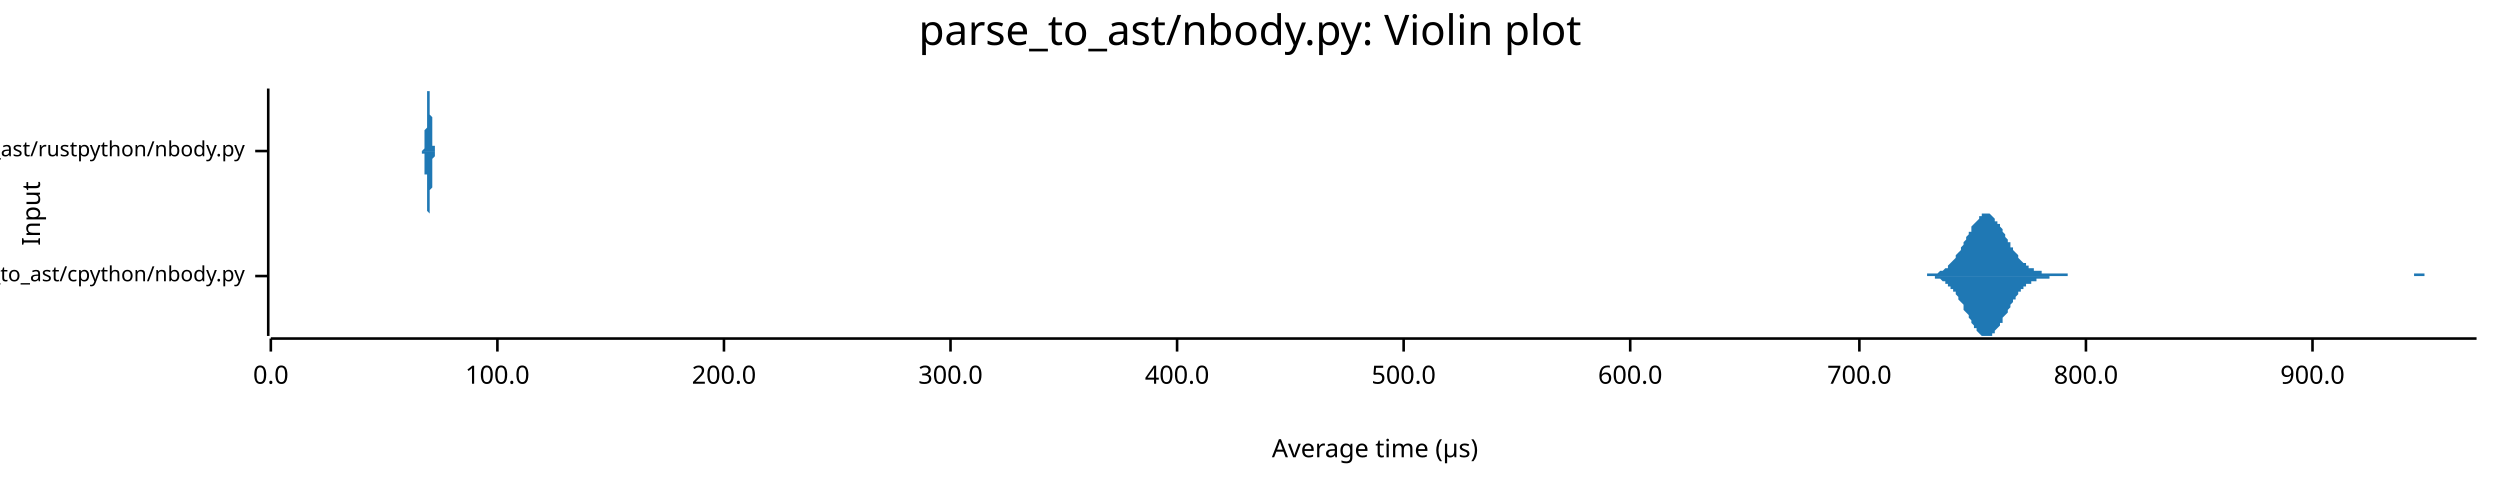
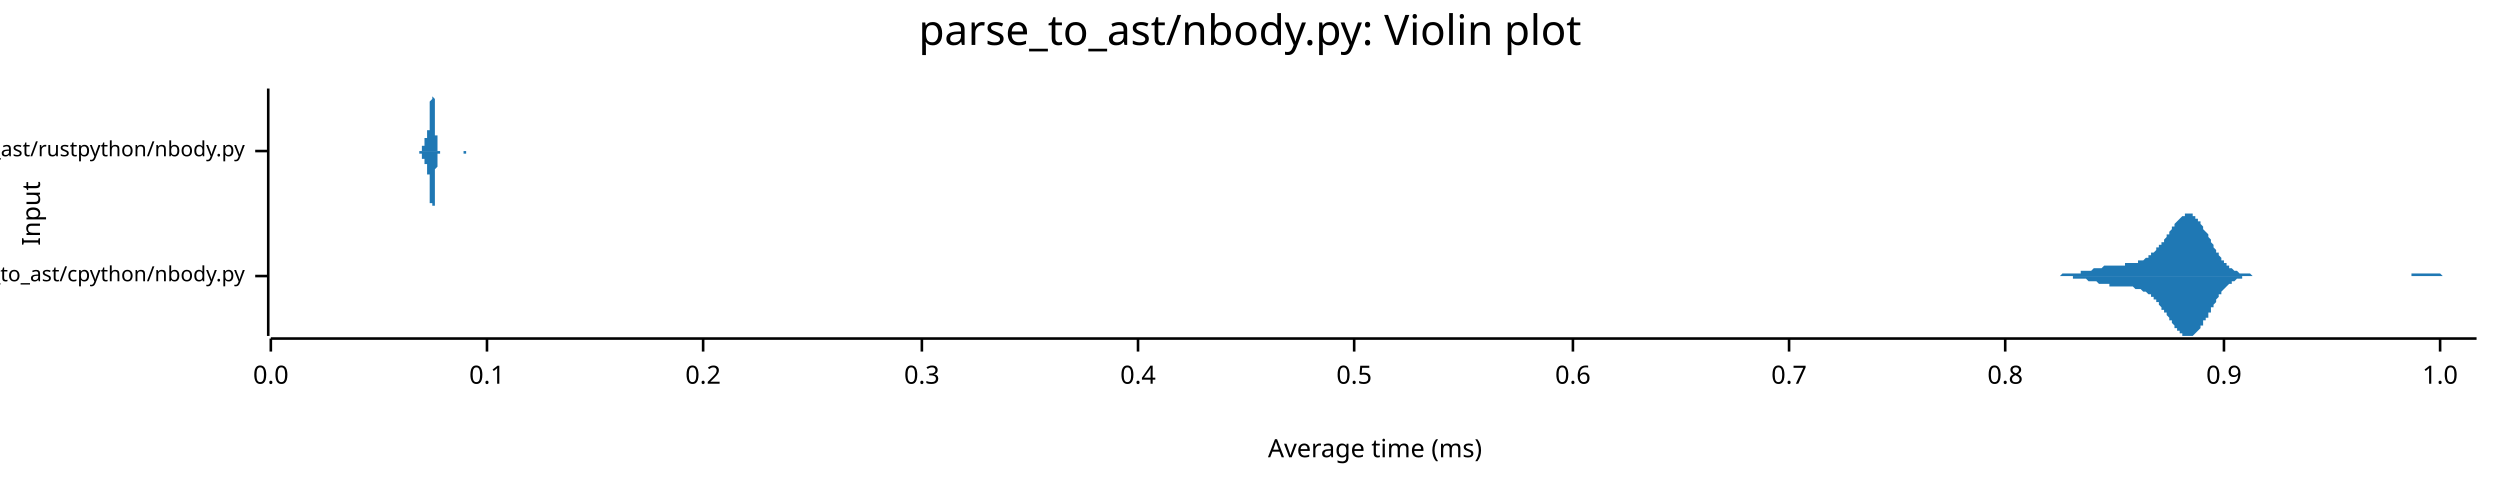
<svg xmlns="http://www.w3.org/2000/svg" width="960" height="186" viewBox="0 0 960 186">
  <text x="480" y="5" dy="0.76em" text-anchor="middle" font-family="sans-serif" font-size="16.129" opacity="1" fill="#000000">
parse_to_ast/nbody.py: Violin plot
</text>
  <text x="8" y="82" dy="0.76em" text-anchor="middle" font-family="sans-serif" font-size="9.677" opacity="1" fill="#000000" transform="rotate(270, 8, 82)">
Input
</text>
  <text x="528" y="178" dy="-0.5ex" text-anchor="middle" font-family="sans-serif" font-size="9.677" opacity="1" fill="#000000">
- Average time (µs)
+ Average time (ms)
</text>
  <polyline fill="none" opacity="1" stroke="#000000" stroke-width="1" points="103,34 103,129 " />
  <text x="94" y="106" dy="0.5ex" text-anchor="end" font-family="sans-serif" font-size="8.065" opacity="1" fill="#000000">
parse_to_ast/cpython/nbody.py
</text>
  <polyline fill="none" opacity="1" stroke="#000000" stroke-width="1" points="98,106 103,106 " />
  <text x="94" y="58" dy="0.5ex" text-anchor="end" font-family="sans-serif" font-size="8.065" opacity="1" fill="#000000">
parse_to_ast/rustpython/nbody.py
</text>
  <polyline fill="none" opacity="1" stroke="#000000" stroke-width="1" points="98,58 103,58 " />
  <polyline fill="none" opacity="1" stroke="#000000" stroke-width="1" points="104,130 951,130 " />
  <text x="104" y="140" dy="0.76em" text-anchor="middle" font-family="sans-serif" font-size="9.677" opacity="1" fill="#000000">
0.0
</text>
  <polyline fill="none" opacity="1" stroke="#000000" stroke-width="1" points="104,130 104,135 " />
-   <text x="191" y="140" dy="0.76em" text-anchor="middle" font-family="sans-serif" font-size="9.677" opacity="1" fill="#000000">
- 100.0
+   <text x="187" y="140" dy="0.76em" text-anchor="middle" font-family="sans-serif" font-size="9.677" opacity="1" fill="#000000">
+ 0.1
</text>
-   <polyline fill="none" opacity="1" stroke="#000000" stroke-width="1" points="191,130 191,135 " />
-   <text x="278" y="140" dy="0.76em" text-anchor="middle" font-family="sans-serif" font-size="9.677" opacity="1" fill="#000000">
- 200.0
+   <polyline fill="none" opacity="1" stroke="#000000" stroke-width="1" points="187,130 187,135 " />
+   <text x="270" y="140" dy="0.76em" text-anchor="middle" font-family="sans-serif" font-size="9.677" opacity="1" fill="#000000">
+ 0.2
</text>
-   <polyline fill="none" opacity="1" stroke="#000000" stroke-width="1" points="278,130 278,135 " />
-   <text x="365" y="140" dy="0.76em" text-anchor="middle" font-family="sans-serif" font-size="9.677" opacity="1" fill="#000000">
- 300.0
+   <polyline fill="none" opacity="1" stroke="#000000" stroke-width="1" points="270,130 270,135 " />
+   <text x="354" y="140" dy="0.76em" text-anchor="middle" font-family="sans-serif" font-size="9.677" opacity="1" fill="#000000">
+ 0.3
</text>
-   <polyline fill="none" opacity="1" stroke="#000000" stroke-width="1" points="365,130 365,135 " />
-   <text x="452" y="140" dy="0.76em" text-anchor="middle" font-family="sans-serif" font-size="9.677" opacity="1" fill="#000000">
- 400.0
+   <polyline fill="none" opacity="1" stroke="#000000" stroke-width="1" points="354,130 354,135 " />
+   <text x="437" y="140" dy="0.76em" text-anchor="middle" font-family="sans-serif" font-size="9.677" opacity="1" fill="#000000">
+ 0.4
</text>
-   <polyline fill="none" opacity="1" stroke="#000000" stroke-width="1" points="452,130 452,135 " />
-   <text x="539" y="140" dy="0.76em" text-anchor="middle" font-family="sans-serif" font-size="9.677" opacity="1" fill="#000000">
- 500.0
+   <polyline fill="none" opacity="1" stroke="#000000" stroke-width="1" points="437,130 437,135 " />
+   <text x="520" y="140" dy="0.76em" text-anchor="middle" font-family="sans-serif" font-size="9.677" opacity="1" fill="#000000">
+ 0.5
</text>
-   <polyline fill="none" opacity="1" stroke="#000000" stroke-width="1" points="539,130 539,135 " />
-   <text x="626" y="140" dy="0.76em" text-anchor="middle" font-family="sans-serif" font-size="9.677" opacity="1" fill="#000000">
- 600.0
+   <polyline fill="none" opacity="1" stroke="#000000" stroke-width="1" points="520,130 520,135 " />
+   <text x="604" y="140" dy="0.76em" text-anchor="middle" font-family="sans-serif" font-size="9.677" opacity="1" fill="#000000">
+ 0.6
</text>
-   <polyline fill="none" opacity="1" stroke="#000000" stroke-width="1" points="626,130 626,135 " />
-   <text x="714" y="140" dy="0.76em" text-anchor="middle" font-family="sans-serif" font-size="9.677" opacity="1" fill="#000000">
- 700.0
+   <polyline fill="none" opacity="1" stroke="#000000" stroke-width="1" points="604,130 604,135 " />
+   <text x="687" y="140" dy="0.76em" text-anchor="middle" font-family="sans-serif" font-size="9.677" opacity="1" fill="#000000">
+ 0.7
</text>
-   <polyline fill="none" opacity="1" stroke="#000000" stroke-width="1" points="714,130 714,135 " />
-   <text x="801" y="140" dy="0.76em" text-anchor="middle" font-family="sans-serif" font-size="9.677" opacity="1" fill="#000000">
- 800.0
+   <polyline fill="none" opacity="1" stroke="#000000" stroke-width="1" points="687,130 687,135 " />
+   <text x="770" y="140" dy="0.76em" text-anchor="middle" font-family="sans-serif" font-size="9.677" opacity="1" fill="#000000">
+ 0.8
</text>
-   <polyline fill="none" opacity="1" stroke="#000000" stroke-width="1" points="801,130 801,135 " />
-   <text x="888" y="140" dy="0.76em" text-anchor="middle" font-family="sans-serif" font-size="9.677" opacity="1" fill="#000000">
- 900.0
+   <polyline fill="none" opacity="1" stroke="#000000" stroke-width="1" points="770,130 770,135 " />
+   <text x="854" y="140" dy="0.76em" text-anchor="middle" font-family="sans-serif" font-size="9.677" opacity="1" fill="#000000">
+ 0.9
</text>
-   <polyline fill="none" opacity="1" stroke="#000000" stroke-width="1" points="888,130 888,135 " />
-   <polygon opacity="1" fill="#1F78B4" points="737,106 737,106 738,106 738,106 739,106 739,106 739,106 740,106 740,105 741,105 741,105 742,105 742,105 742,105 743,105 743,105 744,105 744,105 745,104 745,104 745,104 746,104 746,104 747,103 747,103 748,103 748,102 748,102 749,101 749,101 750,100 750,100 751,99 751,99 751,98 752,97 752,97 753,96 753,95 754,94 754,94 754,93 755,92 755,91 756,90 756,89 757,89 757,88 757,87 758,86 758,86 759,85 759,85 760,84 760,83 760,83 761,83 761,82 762,82 762,82 763,82 763,82 763,82 764,82 764,82 765,83 765,83 766,84 766,84 766,85 767,85 767,86 768,86 768,87 769,88 769,89 769,89 770,90 770,91 771,92 771,93 772,93 772,94 772,95 773,95 773,96 774,97 774,97 775,98 775,99 775,99 776,100 776,100 777,101 777,101 778,101 778,102 778,102 779,102 779,103 780,103 780,103 781,103 781,104 781,104 782,104 782,104 783,104 783,104 784,104 784,105 784,105 785,105 785,105 786,105 786,105 787,105 787,105 787,105 788,105 788,105 789,105 789,105 790,105 790,105 790,105 791,105 791,105 792,105 792,105 793,105 793,105 793,105 794,105 794,106 795,106 795,106 796,106 796,106 796,106 797,106 797,106 798,106 798,106 799,106 799,106 799,106 800,106 800,106 801,106 801,106 802,106 802,106 802,106 803,106 803,106 804,106 804,106 805,106 805,106 805,106 806,106 806,106 807,106 807,106 808,106 808,106 808,106 809,106 809,106 810,106 810,106 811,106 811,106 811,106 812,106 812,106 813,106 813,106 814,106 814,106 814,106 815,106 815,106 816,106 816,106 816,106 817,106 817,106 818,106 818,106 819,106 819,106 819,106 820,106 820,106 821,106 821,106 822,106 822,106 822,106 823,106 823,106 824,106 824,106 825,106 825,106 825,106 826,106 826,106 827,106 827,106 828,106 828,106 828,106 829,106 829,106 830,106 830,106 831,106 831,106 831,106 832,106 832,106 833,106 833,106 834,106 834,106 834,106 835,106 835,106 836,106 836,106 837,106 837,106 837,106 838,106 838,106 839,106 839,106 840,106 840,106 840,106 841,106 841,106 842,106 842,106 843,106 843,106 843,106 844,106 844,106 845,106 845,106 846,106 846,106 846,106 847,106 847,106 848,106 848,106 849,106 849,106 849,106 850,106 850,106 851,106 851,106 852,106 852,106 852,106 853,106 853,106 854,106 854,106 855,106 855,106 855,106 856,106 856,106 857,106 857,106 858,106 858,106 858,106 859,106 859,106 860,106 860,106 861,106 861,106 861,106 862,106 862,106 863,106 863,106 864,106 864,106 864,106 865,106 865,106 866,106 866,106 867,106 867,106 867,106 868,106 868,106 869,106 869,106 870,106 870,106 870,106 871,106 871,106 872,106 872,106 873,106 873,106 873,106 874,106 874,106 875,106 875,106 876,106 876,106 876,106 877,106 877,106 878,106 878,106 879,106 879,106 879,106 880,106 880,106 881,106 881,106 882,106 882,106 882,106 883,106 883,106 884,106 884,106 885,106 885,106 885,106 886,106 886,106 887,106 887,106 888,106 888,106 888,106 889,106 889,106 890,106 890,106 891,106 891,106 891,106 892,106 892,106 893,106 893,106 894,106 894,106 894,106 895,106 895,106 896,106 896,106 897,106 897,106 897,106 898,106 898,106 899,106 899,106 900,106 900,106 900,106 901,106 901,106 902,106 902,106 903,106 903,106 903,106 904,106 904,106 905,106 905,106 906,106 906,106 906,106 907,106 907,106 908,106 908,106 909,106 909,106 909,106 910,106 910,106 911,106 911,106 912,106 912,106 912,106 913,106 913,106 914,106 914,106 915,106 915,106 915,106 916,106 916,106 917,106 917,106 918,106 918,106 918,106 919,106 919,106 920,106 920,106 921,106 921,106 921,106 922,106 922,106 923,106 923,106 924,106 924,106 924,106 925,106 925,106 926,106 926,106 927,106 927,105 927,105 928,105 928,105 929,105 929,105 930,105 930,105 930,105 931,105 931,106 932,106 932,106 933,106 933,106 933,106 934,106 934,106 935,106 935,106 936,106 936,106 936,106 937,106 937,106 938,106 938,106 939,106 939,106 939,106 940,106 940,106 941,106 941,106 942,106 942,106 942,106 943,106 943,106 944,106 944,106 945,106 945,106 945,106 946,106 946,106 947,106 947,106 948,106 948,106 948,106 949,106 949,106 950,106 950,106 951,106 951,106 737,106 " />
-   <polygon opacity="1" fill="#1F78B4" points="737,106 737,106 738,106 738,106 739,106 739,106 739,106 740,106 740,106 741,106 741,106 742,106 742,106 742,106 743,106 743,107 744,107 744,107 745,107 745,107 745,107 746,108 746,108 747,108 747,109 748,109 748,109 748,110 749,110 749,111 750,111 750,112 751,112 751,113 751,113 752,114 752,115 753,116 753,116 754,117 754,118 754,119 755,120 755,120 756,121 756,122 757,123 757,124 757,124 758,125 758,126 759,126 759,127 760,128 760,128 760,128 761,129 761,129 762,129 762,129 763,129 763,129 763,129 764,129 764,129 765,129 765,128 766,128 766,127 766,127 767,126 767,126 768,125 768,124 769,124 769,123 769,122 770,121 770,121 771,120 771,119 772,118 772,117 772,117 773,116 773,115 774,115 774,114 775,113 775,113 775,112 776,112 776,111 777,111 777,110 778,110 778,110 778,109 779,109 779,109 780,109 780,108 781,108 781,108 781,108 782,108 782,107 783,107 783,107 784,107 784,107 784,107 785,107 785,107 786,107 786,107 787,107 787,107 787,106 788,106 788,106 789,106 789,106 790,106 790,106 790,106 791,106 791,106 792,106 792,106 793,106 793,106 793,106 794,106 794,106 795,106 795,106 796,106 796,106 796,106 797,106 797,106 798,106 798,106 799,106 799,106 799,106 800,106 800,106 801,106 801,106 802,106 802,106 802,106 803,106 803,106 804,106 804,106 805,106 805,106 805,106 806,106 806,106 807,106 807,106 808,106 808,106 808,106 809,106 809,106 810,106 810,106 811,106 811,106 811,106 812,106 812,106 813,106 813,106 814,106 814,106 814,106 815,106 815,106 816,106 816,106 816,106 817,106 817,106 818,106 818,106 819,106 819,106 819,106 820,106 820,106 821,106 821,106 822,106 822,106 822,106 823,106 823,106 824,106 824,106 825,106 825,106 825,106 826,106 826,106 827,106 827,106 828,106 828,106 828,106 829,106 829,106 830,106 830,106 831,106 831,106 831,106 832,106 832,106 833,106 833,106 834,106 834,106 834,106 835,106 835,106 836,106 836,106 837,106 837,106 837,106 838,106 838,106 839,106 839,106 840,106 840,106 840,106 841,106 841,106 842,106 842,106 843,106 843,106 843,106 844,106 844,106 845,106 845,106 846,106 846,106 846,106 847,106 847,106 848,106 848,106 849,106 849,106 849,106 850,106 850,106 851,106 851,106 852,106 852,106 852,106 853,106 853,106 854,106 854,106 855,106 855,106 855,106 856,106 856,106 857,106 857,106 858,106 858,106 858,106 859,106 859,106 860,106 860,106 861,106 861,106 861,106 862,106 862,106 863,106 863,106 864,106 864,106 864,106 865,106 865,106 866,106 866,106 867,106 867,106 867,106 868,106 868,106 869,106 869,106 870,106 870,106 870,106 871,106 871,106 872,106 872,106 873,106 873,106 873,106 874,106 874,106 875,106 875,106 876,106 876,106 876,106 877,106 877,106 878,106 878,106 879,106 879,106 879,106 880,106 880,106 881,106 881,106 882,106 882,106 882,106 883,106 883,106 884,106 884,106 885,106 885,106 885,106 886,106 886,106 887,106 887,106 888,106 888,106 888,106 889,106 889,106 890,106 890,106 891,106 891,106 891,106 892,106 892,106 893,106 893,106 894,106 894,106 894,106 895,106 895,106 896,106 896,106 897,106 897,106 897,106 898,106 898,106 899,106 899,106 900,106 900,106 900,106 901,106 901,106 902,106 902,106 903,106 903,106 903,106 904,106 904,106 905,106 905,106 906,106 906,106 906,106 907,106 907,106 908,106 908,106 909,106 909,106 909,106 910,106 910,106 911,106 911,106 912,106 912,106 912,106 913,106 913,106 914,106 914,106 915,106 915,106 915,106 916,106 916,106 917,106 917,106 918,106 918,106 918,106 919,106 919,106 920,106 920,106 921,106 921,106 921,106 922,106 922,106 923,106 923,106 924,106 924,106 924,106 925,106 925,106 926,106 926,106 927,106 927,106 927,106 928,106 928,106 929,106 929,106 930,106 930,106 930,106 931,106 931,106 932,106 932,106 933,106 933,106 933,106 934,106 934,106 935,106 935,106 936,106 936,106 936,106 937,106 937,106 938,106 938,106 939,106 939,106 939,106 940,106 940,106 941,106 941,106 942,106 942,106 942,106 943,106 943,106 944,106 944,106 945,106 945,106 945,106 946,106 946,106 947,106 947,106 948,106 948,106 948,106 949,106 949,106 950,106 950,106 951,106 951,106 737,106 " />
-   <polygon opacity="1" fill="#1F78B4" points="162,58 162,58 162,58 162,58 162,58 162,58 162,58 162,58 162,58 162,58 162,58 162,58 162,58 162,58 163,57 163,57 163,57 163,57 163,57 163,57 163,57 163,56 163,56 163,56 163,56 163,55 163,55 163,54 163,54 163,54 163,53 163,53 163,52 163,52 163,51 163,50 163,50 164,49 164,48 164,48 164,47 164,46 164,46 164,45 164,44 164,43 164,42 164,42 164,41 164,40 164,40 164,39 164,38 164,38 164,37 164,37 164,36 164,36 164,35 164,35 165,35 165,35 165,35 165,34 165,35 165,35 165,35 165,35 165,35 165,36 165,36 165,37 165,37 165,38 165,38 165,39 165,39 165,40 165,41 165,42 165,42 165,43 165,44 166,45 166,45 166,46 166,47 166,48 166,48 166,49 166,50 166,50 166,51 166,51 166,52 166,52 166,53 166,53 166,54 166,54 166,54 166,55 166,55 166,55 166,56 166,56 167,56 167,56 167,57 167,57 167,57 167,57 167,57 167,57 167,57 167,57 167,58 167,58 167,58 167,58 167,58 167,58 167,58 167,58 167,58 167,58 167,58 167,58 167,58 168,58 168,58 168,58 168,58 168,58 168,58 168,58 168,58 168,58 168,58 168,58 168,58 168,58 168,58 168,58 168,58 168,58 168,58 168,58 168,58 168,58 168,58 168,58 168,58 169,58 169,58 169,58 169,58 169,58 169,58 169,58 169,58 169,58 169,58 169,58 169,58 169,58 169,58 169,58 169,58 169,58 169,58 169,58 169,58 169,58 169,58 169,58 170,58 170,58 170,58 170,58 170,58 170,58 170,58 170,58 170,58 170,58 170,58 170,58 170,58 170,58 170,58 170,58 170,58 170,58 170,58 170,58 170,58 170,58 170,58 171,58 171,58 171,58 171,58 171,58 171,58 171,58 171,58 171,58 171,58 171,58 171,58 171,58 171,58 171,58 171,58 171,58 171,58 171,58 171,58 171,58 171,58 171,58 172,58 172,58 172,58 172,58 172,58 172,58 172,58 172,58 172,58 172,58 172,58 172,58 172,58 172,58 172,58 172,58 172,58 172,58 172,58 172,58 172,58 172,58 172,58 173,58 173,58 173,58 173,58 173,58 173,58 173,58 173,58 173,58 173,58 173,58 173,58 173,58 173,58 173,58 173,58 173,58 173,58 173,58 173,58 173,58 173,58 173,58 174,58 174,58 174,58 174,58 174,58 174,58 174,58 174,58 174,58 174,58 174,58 174,58 174,58 174,58 174,58 174,58 174,58 174,58 174,58 174,58 174,58 174,58 174,58 174,58 175,58 175,58 175,58 175,58 175,58 175,58 175,58 175,58 175,58 175,58 175,58 175,58 175,58 175,58 175,58 175,58 175,58 175,58 175,58 175,58 175,58 175,58 175,58 176,58 176,58 176,58 176,58 176,58 176,58 176,58 176,58 176,58 176,58 176,58 176,58 176,58 176,58 176,58 176,58 176,58 176,58 176,58 176,58 176,58 176,58 176,58 177,58 177,58 177,58 177,58 177,58 177,58 177,58 177,58 177,58 177,58 177,58 177,58 177,58 177,58 177,58 177,58 177,58 177,58 177,58 177,58 177,58 177,58 177,58 178,58 178,58 178,58 178,58 178,58 178,58 178,58 178,58 178,58 178,58 178,58 178,58 178,58 178,58 178,58 178,58 178,58 178,58 178,58 178,58 178,58 178,58 178,58 179,58 179,58 179,58 179,58 179,58 179,58 179,58 179,58 179,58 179,58 179,58 179,58 179,58 179,58 179,58 179,58 179,58 179,58 179,58 179,58 179,58 179,58 179,58 180,58 180,58 180,58 180,58 180,58 180,58 180,58 180,58 180,58 180,58 180,58 180,58 180,58 180,58 180,58 180,58 180,58 180,58 180,58 180,58 180,58 180,58 180,58 180,58 181,58 181,58 181,58 181,58 181,58 181,58 181,58 181,58 181,58 181,58 181,58 181,58 181,58 181,58 181,58 181,58 181,58 181,58 181,58 181,58 181,58 181,58 181,58 182,58 182,58 182,58 182,58 182,58 182,58 182,58 182,58 182,58 182,58 182,58 182,58 182,58 182,58 182,58 182,58 182,58 182,58 182,58 182,58 182,58 182,58 182,58 183,58 183,58 183,58 183,58 183,58 183,58 183,58 183,58 183,58 183,58 183,58 183,58 183,58 183,58 183,58 183,58 183,58 183,58 183,58 183,58 183,58 183,58 183,58 183,58 162,58 " />
-   <polygon opacity="1" fill="#1F78B4" points="162,58 162,58 162,58 162,58 162,58 162,58 162,58 162,59 162,59 162,59 162,59 162,59 162,59 162,59 163,59 163,59 163,59 163,59 163,60 163,60 163,60 163,60 163,60 163,61 163,61 163,61 163,62 163,62 163,62 163,63 163,63 163,64 163,64 163,65 163,65 163,66 163,67 164,67 164,68 164,69 164,69 164,70 164,71 164,72 164,73 164,73 164,74 164,75 164,76 164,76 164,77 164,78 164,78 164,79 164,79 164,80 164,80 164,81 164,81 164,81 165,82 165,82 165,82 165,82 165,82 165,82 165,82 165,81 165,81 165,81 165,80 165,80 165,79 165,79 165,78 165,78 165,77 165,76 165,76 165,75 165,74 165,73 165,73 166,72 166,71 166,70 166,70 166,69 166,68 166,68 166,67 166,66 166,66 166,65 166,65 166,64 166,64 166,63 166,63 166,62 166,62 166,62 166,61 166,61 166,61 166,61 167,60 167,60 167,60 167,60 167,60 167,59 167,59 167,59 167,59 167,59 167,59 167,59 167,59 167,59 167,59 167,59 167,59 167,59 167,59 167,59 167,59 167,59 167,58 168,58 168,58 168,58 168,58 168,58 168,58 168,58 168,58 168,58 168,58 168,58 168,58 168,58 168,58 168,58 168,58 168,58 168,58 168,58 168,58 168,58 168,58 168,58 168,58 169,58 169,58 169,58 169,58 169,58 169,58 169,58 169,59 169,59 169,59 169,59 169,59 169,59 169,59 169,59 169,58 169,58 169,58 169,58 169,58 169,58 169,58 169,58 170,58 170,58 170,58 170,58 170,58 170,58 170,58 170,58 170,58 170,58 170,58 170,58 170,58 170,58 170,58 170,58 170,58 170,58 170,58 170,58 170,58 170,58 170,58 171,58 171,58 171,58 171,58 171,58 171,58 171,58 171,58 171,58 171,58 171,58 171,58 171,58 171,58 171,58 171,58 171,58 171,58 171,58 171,58 171,58 171,58 171,58 172,58 172,58 172,58 172,58 172,58 172,58 172,58 172,58 172,58 172,58 172,58 172,58 172,58 172,58 172,58 172,58 172,58 172,58 172,58 172,58 172,58 172,58 172,58 173,58 173,58 173,58 173,58 173,58 173,59 173,59 173,59 173,59 173,59 173,58 173,58 173,58 173,58 173,58 173,58 173,58 173,58 173,58 173,58 173,58 173,58 173,58 174,58 174,58 174,58 174,58 174,58 174,58 174,58 174,58 174,58 174,58 174,58 174,58 174,58 174,58 174,58 174,58 174,58 174,58 174,58 174,58 174,58 174,58 174,58 174,58 175,58 175,58 175,58 175,58 175,58 175,58 175,58 175,58 175,58 175,58 175,58 175,58 175,58 175,58 175,58 175,58 175,58 175,58 175,58 175,58 175,58 175,58 175,58 176,58 176,58 176,58 176,58 176,58 176,58 176,58 176,58 176,58 176,58 176,58 176,58 176,58 176,58 176,58 176,58 176,58 176,58 176,58 176,58 176,58 176,58 176,58 177,58 177,58 177,58 177,58 177,58 177,58 177,58 177,58 177,58 177,58 177,58 177,58 177,58 177,58 177,58 177,58 177,58 177,58 177,58 177,58 177,58 177,58 177,58 178,58 178,58 178,58 178,58 178,58 178,58 178,58 178,58 178,58 178,58 178,58 178,58 178,58 178,58 178,58 178,58 178,58 178,58 178,58 178,58 178,58 178,58 178,58 179,58 179,58 179,58 179,58 179,58 179,58 179,58 179,58 179,58 179,58 179,58 179,58 179,58 179,58 179,58 179,58 179,58 179,58 179,58 179,58 179,58 179,58 179,58 180,58 180,58 180,58 180,58 180,58 180,58 180,58 180,58 180,58 180,58 180,58 180,58 180,58 180,58 180,58 180,58 180,58 180,58 180,58 180,58 180,58 180,58 180,58 180,58 181,58 181,58 181,58 181,58 181,58 181,58 181,58 181,58 181,58 181,58 181,58 181,59 181,59 181,59 181,59 181,59 181,58 181,58 181,58 181,58 181,58 181,58 181,58 182,58 182,58 182,58 182,58 182,58 182,58 182,58 182,58 182,58 182,58 182,58 182,58 182,58 182,58 182,58 182,58 182,58 182,58 182,58 182,58 182,58 182,58 182,58 183,58 183,58 183,58 183,58 183,58 183,58 183,58 183,58 183,58 183,58 183,58 183,58 183,58 183,58 183,58 183,58 183,58 183,58 183,58 183,58 183,58 183,58 183,58 183,58 162,58 " />
+   <polyline fill="none" opacity="1" stroke="#000000" stroke-width="1" points="854,130 854,135 " />
+   <text x="937" y="140" dy="0.76em" text-anchor="middle" font-family="sans-serif" font-size="9.677" opacity="1" fill="#000000">
+ 1.0
+ </text>
+   <polyline fill="none" opacity="1" stroke="#000000" stroke-width="1" points="937,130 937,135 " />
+   <polygon opacity="1" fill="#1F78B4" points="782,106 782,106 783,106 783,106 783,106 784,106 784,106 784,106 785,106 785,106 785,106 786,106 786,106 786,106 787,106 787,106 787,106 788,106 788,106 788,106 789,106 789,106 789,106 790,106 790,106 790,106 791,106 791,106 791,106 792,105 792,105 792,105 793,105 793,105 793,105 794,105 794,105 794,105 795,105 795,105 795,105 796,105 796,105 797,105 797,105 797,105 798,105 798,105 798,105 799,105 799,105 799,104 800,104 800,104 800,104 801,104 801,104 801,104 802,104 802,104 802,104 803,104 803,104 803,104 804,103 804,103 804,103 805,103 805,103 805,103 806,103 806,103 806,103 807,103 807,103 807,103 808,102 808,102 808,102 809,102 809,102 809,102 810,102 810,102 810,102 811,102 811,102 811,102 812,102 812,102 812,102 813,102 813,102 813,102 814,102 814,102 814,102 815,102 815,102 815,102 816,102 816,101 816,101 817,101 817,101 817,101 818,101 818,101 818,101 819,101 819,101 819,101 820,101 820,101 820,101 821,101 821,101 821,100 822,100 822,100 823,100 823,100 823,100 824,99 824,99 824,99 825,99 825,99 825,98 826,98 826,98 826,97 827,97 827,97 827,97 828,96 828,96 828,95 829,95 829,95 829,94 830,94 830,93 830,93 831,93 831,92 831,92 832,91 832,91 832,90 833,90 833,89 833,89 834,88 834,88 834,87 835,87 835,86 835,86 836,85 836,85 836,85 837,84 837,84 837,84 838,83 838,83 838,83 839,83 839,82 839,82 840,82 840,82 840,82 841,82 841,82 841,82 842,82 842,83 842,83 843,83 843,83 843,84 844,84 844,84 844,85 845,85 845,86 845,86 846,87 846,88 846,88 847,89 847,89 848,90 848,91 848,91 849,92 849,92 849,93 850,94 850,94 850,95 851,96 851,96 851,97 852,97 852,98 852,98 853,99 853,99 853,100 854,100 854,100 854,101 855,101 855,102 855,102 856,102 856,102 856,103 857,103 857,103 857,103 858,104 858,104 858,104 859,104 859,104 859,104 860,105 860,105 860,105 861,105 861,105 861,105 862,105 862,105 862,105 863,105 863,105 863,105 864,105 864,105 864,105 865,106 865,106 865,106 866,106 866,106 866,106 867,106 867,106 867,106 868,106 868,106 868,106 869,106 869,106 869,106 870,106 870,106 870,106 871,106 871,106 871,106 872,106 872,106 872,106 873,106 873,106 874,106 874,106 874,106 875,106 875,106 875,106 876,106 876,106 876,106 877,106 877,106 877,106 878,106 878,106 878,106 879,106 879,106 879,106 880,106 880,106 880,106 881,106 881,106 881,106 882,106 882,106 882,106 883,106 883,106 883,106 884,106 884,106 884,106 885,106 885,106 885,106 886,106 886,106 886,106 887,106 887,106 887,106 888,106 888,106 888,106 889,106 889,106 889,106 890,106 890,106 890,106 891,106 891,106 891,106 892,106 892,106 892,106 893,106 893,106 893,106 894,106 894,106 894,106 895,106 895,106 895,106 896,106 896,106 896,106 897,106 897,106 897,106 898,106 898,106 898,106 899,106 899,106 900,106 900,106 900,106 901,106 901,106 901,106 902,106 902,106 902,106 903,106 903,106 903,106 904,106 904,106 904,106 905,106 905,106 905,106 906,106 906,106 906,106 907,106 907,106 907,106 908,106 908,106 908,106 909,106 909,106 909,106 910,106 910,106 910,106 911,106 911,106 911,106 912,106 912,106 912,106 913,106 913,106 913,106 914,106 914,106 914,106 915,106 915,106 915,106 916,106 916,106 916,106 917,106 917,106 917,106 918,106 918,106 918,106 919,106 919,106 919,106 920,106 920,106 920,106 921,106 921,106 921,106 922,106 922,106 922,106 923,106 923,106 923,106 924,106 924,106 924,106 925,106 925,106 926,106 926,106 926,105 927,105 927,105 927,105 928,105 928,105 928,105 929,105 929,105 929,105 930,105 930,105 930,105 931,105 931,105 931,105 932,105 932,105 932,105 933,105 933,105 933,105 934,105 934,105 934,105 935,105 935,105 935,105 936,105 936,105 936,105 937,105 937,105 937,105 938,106 938,106 938,106 939,106 939,106 939,106 940,106 940,106 940,106 941,106 941,106 941,106 942,106 942,106 942,106 943,106 943,106 943,106 944,106 944,106 944,106 945,106 945,106 945,106 946,106 946,106 946,106 947,106 947,106 947,106 948,106 948,106 948,106 949,106 949,106 949,106 950,106 950,106 951,106 951,106 782,106 " />
+   <polygon opacity="1" fill="#1F78B4" points="782,106 782,106 783,106 783,106 783,106 784,106 784,106 784,106 785,106 785,106 785,106 786,106 786,106 786,106 787,106 787,106 787,106 788,106 788,106 788,106 789,106 789,106 789,106 790,106 790,106 790,106 791,106 791,106 791,106 792,106 792,106 792,106 793,106 793,106 793,106 794,106 794,106 794,106 795,106 795,106 795,106 796,106 796,107 797,107 797,107 797,107 798,107 798,107 798,107 799,107 799,107 799,107 800,107 800,107 800,107 801,107 801,107 801,107 802,108 802,108 802,108 803,108 803,108 803,108 804,108 804,108 804,108 805,108 805,108 805,108 806,109 806,109 806,109 807,109 807,109 807,109 808,109 808,109 808,109 809,109 809,109 809,109 810,109 810,109 810,110 811,110 811,110 811,110 812,110 812,110 812,110 813,110 813,110 813,110 814,110 814,110 814,110 815,110 815,110 815,110 816,110 816,110 816,110 817,110 817,110 817,110 818,110 818,110 818,110 819,110 819,110 819,110 820,111 820,111 820,111 821,111 821,111 821,111 822,111 822,111 823,112 823,112 823,112 824,112 824,112 824,112 825,113 825,113 825,113 826,113 826,114 826,114 827,114 827,115 827,115 828,115 828,116 828,116 829,116 829,117 829,117 830,118 830,118 830,119 831,119 831,119 831,120 832,120 832,121 832,121 833,122 833,122 833,123 834,123 834,124 834,124 835,125 835,125 835,126 836,126 836,126 836,127 837,127 837,128 837,128 838,128 838,129 838,129 839,129 839,129 839,129 840,129 840,129 840,129 841,129 841,129 841,129 842,129 842,129 842,129 843,128 843,128 843,128 844,127 844,127 844,127 845,126 845,126 845,125 846,125 846,124 846,123 847,123 847,122 848,122 848,121 848,120 849,120 849,119 849,118 850,118 850,117 850,117 851,116 851,115 851,115 852,114 852,114 852,113 853,113 853,112 853,112 854,111 854,111 854,111 855,110 855,110 855,110 856,109 856,109 856,109 857,109 857,108 857,108 858,108 858,108 858,108 859,107 859,107 859,107 860,107 860,107 860,107 861,107 861,107 861,106 862,106 862,106 862,106 863,106 863,106 863,106 864,106 864,106 864,106 865,106 865,106 865,106 866,106 866,106 866,106 867,106 867,106 867,106 868,106 868,106 868,106 869,106 869,106 869,106 870,106 870,106 870,106 871,106 871,106 871,106 872,106 872,106 872,106 873,106 873,106 874,106 874,106 874,106 875,106 875,106 875,106 876,106 876,106 876,106 877,106 877,106 877,106 878,106 878,106 878,106 879,106 879,106 879,106 880,106 880,106 880,106 881,106 881,106 881,106 882,106 882,106 882,106 883,106 883,106 883,106 884,106 884,106 884,106 885,106 885,106 885,106 886,106 886,106 886,106 887,106 887,106 887,106 888,106 888,106 888,106 889,106 889,106 889,106 890,106 890,106 890,106 891,106 891,106 891,106 892,106 892,106 892,106 893,106 893,106 893,106 894,106 894,106 894,106 895,106 895,106 895,106 896,106 896,106 896,106 897,106 897,106 897,106 898,106 898,106 898,106 899,106 899,106 900,106 900,106 900,106 901,106 901,106 901,106 902,106 902,106 902,106 903,106 903,106 903,106 904,106 904,106 904,106 905,106 905,106 905,106 906,106 906,106 906,106 907,106 907,106 907,106 908,106 908,106 908,106 909,106 909,106 909,106 910,106 910,106 910,106 911,106 911,106 911,106 912,106 912,106 912,106 913,106 913,106 913,106 914,106 914,106 914,106 915,106 915,106 915,106 916,106 916,106 916,106 917,106 917,106 917,106 918,106 918,106 918,106 919,106 919,106 919,106 920,106 920,106 920,106 921,106 921,106 921,106 922,106 922,106 922,106 923,106 923,106 923,106 924,106 924,106 924,106 925,106 925,106 926,106 926,106 926,106 927,106 927,106 927,106 928,106 928,106 928,106 929,106 929,106 929,106 930,106 930,106 930,106 931,106 931,106 931,106 932,106 932,106 932,106 933,106 933,106 933,106 934,106 934,106 934,106 935,106 935,106 935,106 936,106 936,106 936,106 937,106 937,106 937,106 938,106 938,106 938,106 939,106 939,106 939,106 940,106 940,106 940,106 941,106 941,106 941,106 942,106 942,106 942,106 943,106 943,106 943,106 944,106 944,106 944,106 945,106 945,106 945,106 946,106 946,106 946,106 947,106 947,106 947,106 948,106 948,106 948,106 949,106 949,106 949,106 950,106 950,106 951,106 951,106 782,106 " />
+   <polygon opacity="1" fill="#1F78B4" points="160,58 160,58 160,58 160,58 160,58 160,58 160,58 160,58 160,58 160,58 160,58 160,58 160,58 160,58 160,58 160,58 160,58 161,58 161,58 161,58 161,58 161,58 161,58 161,58 161,58 161,58 161,58 161,58 161,58 161,58 161,58 161,58 161,58 161,58 161,58 161,58 161,58 161,58 161,58 161,58 161,58 162,58 162,58 162,57 162,57 162,57 162,57 162,57 162,57 162,57 162,57 162,57 162,57 162,57 162,57 162,57 162,57 162,57 162,56 162,56 162,56 162,56 162,56 162,56 162,56 163,56 163,56 163,56 163,56 163,55 163,55 163,55 163,55 163,55 163,55 163,55 163,55 163,55 163,54 163,54 163,54 163,54 163,54 163,54 163,54 163,54 163,53 163,53 163,53 164,53 164,53 164,53 164,53 164,53 164,52 164,52 164,52 164,52 164,52 164,52 164,52 164,52 164,52 164,51 164,51 164,51 164,51 164,51 164,51 164,50 164,50 164,50 164,50 165,50 165,49 165,49 165,49 165,48 165,48 165,48 165,47 165,47 165,46 165,46 165,45 165,45 165,44 165,44 165,43 165,43 165,42 165,41 165,41 165,40 165,40 165,39 165,39 166,38 166,38 166,37 166,37 166,36 166,36 166,36 166,35 166,35 166,35 166,35 166,35 166,34 166,35 166,35 166,35 166,35 166,35 166,35 166,36 166,36 166,36 166,37 166,37 167,38 167,38 167,39 167,39 167,40 167,41 167,41 167,42 167,43 167,43 167,44 167,45 167,45 167,46 167,47 167,47 167,48 167,49 167,49 167,50 167,50 167,51 167,51 167,52 168,52 168,53 168,53 168,54 168,54 168,54 168,55 168,55 168,55 168,56 168,56 168,56 168,56 168,56 168,57 168,57 168,57 168,57 168,57 168,57 168,57 168,58 168,58 168,58 169,58 169,58 169,58 169,58 169,58 169,58 169,58 169,58 169,58 169,58 169,58 169,58 169,58 169,58 169,58 169,58 169,58 169,58 169,58 169,58 169,58 169,58 169,58 169,58 170,58 170,58 170,58 170,58 170,58 170,58 170,58 170,58 170,58 170,58 170,58 170,58 170,58 170,58 170,58 170,58 170,58 170,58 170,58 170,58 170,58 170,58 170,58 170,58 171,58 171,58 171,58 171,58 171,58 171,58 171,58 171,58 171,58 171,58 171,58 171,58 171,58 171,58 171,58 171,58 171,58 171,58 171,58 171,58 171,58 171,58 171,58 171,58 172,58 172,58 172,58 172,58 172,58 172,58 172,58 172,58 172,58 172,58 172,58 172,58 172,58 172,58 172,58 172,58 172,58 172,58 172,58 172,58 172,58 172,58 172,58 172,58 172,58 173,58 173,58 173,58 173,58 173,58 173,58 173,58 173,58 173,58 173,58 173,58 173,58 173,58 173,58 173,58 173,58 173,58 173,58 173,58 173,58 173,58 173,58 173,58 173,58 174,58 174,58 174,58 174,58 174,58 174,58 174,58 174,58 174,58 174,58 174,58 174,58 174,58 174,58 174,58 174,58 174,58 174,58 174,58 174,58 174,58 174,58 174,58 174,58 175,58 175,58 175,58 175,58 175,58 175,58 175,58 175,58 175,58 175,58 175,58 175,58 175,58 175,58 175,58 175,58 175,58 175,58 175,58 175,58 175,58 175,58 175,58 175,58 176,58 176,58 176,58 176,58 176,58 176,58 176,58 176,58 176,58 176,58 176,58 176,58 176,58 176,58 176,58 176,58 176,58 176,58 176,58 176,58 176,58 176,58 176,58 176,58 177,58 177,58 177,58 177,58 177,58 177,58 177,58 177,58 177,58 177,58 177,58 177,58 177,58 177,58 177,58 177,58 177,58 177,58 177,58 177,58 177,58 177,58 177,58 177,58 178,58 178,58 178,58 178,58 178,58 178,58 178,58 178,58 178,58 178,58 178,58 178,58 178,58 178,58 178,58 178,58 178,58 178,58 178,58 178,58 178,58 178,58 178,58 178,58 179,58 179,58 179,58 179,58 179,58 179,58 179,58 179,58 179,58 179,58 179,58 179,58 179,58 179,58 179,58 179,58 179,58 179,58 179,58 179,58 179,58 179,58 179,58 179,58 180,58 180,58 180,58 180,58 180,58 180,58 180,58 180,58 180,58 180,58 180,58 180,58 180,58 180,58 180,58 180,58 180,58 180,58 180,58 180,58 180,58 180,58 180,58 180,58 181,58 181,58 181,58 160,58 " />
+   <polygon opacity="1" fill="#1F78B4" points="160,58 160,58 160,58 160,58 160,58 160,58 160,58 160,58 160,58 160,58 160,58 160,58 160,58 160,58 160,58 160,58 160,58 161,58 161,58 161,58 161,58 161,58 161,58 161,58 161,58 161,58 161,58 161,58 161,58 161,59 161,59 161,59 161,59 161,59 161,59 161,59 161,59 161,59 161,59 161,59 161,59 162,59 162,59 162,59 162,59 162,59 162,59 162,59 162,59 162,59 162,59 162,60 162,60 162,60 162,60 162,60 162,60 162,60 162,60 162,60 162,60 162,60 162,60 162,60 162,61 163,61 163,61 163,61 163,61 163,61 163,61 163,61 163,61 163,61 163,62 163,62 163,62 163,62 163,62 163,62 163,62 163,62 163,63 163,63 163,63 163,63 163,63 163,63 163,63 164,63 164,64 164,64 164,64 164,64 164,64 164,64 164,64 164,64 164,64 164,65 164,65 164,65 164,65 164,65 164,65 164,65 164,66 164,66 164,66 164,66 164,66 164,66 164,67 165,67 165,67 165,68 165,68 165,68 165,69 165,69 165,69 165,70 165,70 165,71 165,71 165,72 165,72 165,73 165,73 165,74 165,75 165,75 165,76 165,76 165,77 165,77 165,78 166,78 166,79 166,79 166,80 166,80 166,81 166,81 166,81 166,81 166,82 166,82 166,82 166,82 166,82 166,82 166,82 166,82 166,81 166,81 166,81 166,81 166,80 166,80 166,79 167,79 167,78 167,78 167,77 167,76 167,76 167,75 167,75 167,74 167,73 167,73 167,72 167,71 167,71 167,70 167,69 167,69 167,68 167,67 167,67 167,66 167,66 167,65 167,65 168,64 168,64 168,63 168,63 168,63 168,62 168,62 168,61 168,61 168,61 168,61 168,60 168,60 168,60 168,60 168,60 168,60 168,59 168,59 168,59 168,59 168,59 168,59 168,59 169,59 169,59 169,59 169,59 169,59 169,58 169,58 169,58 169,58 169,58 169,58 169,58 169,58 169,58 169,58 169,58 169,58 169,58 169,58 169,58 169,58 169,58 169,58 169,58 170,58 170,58 170,58 170,58 170,58 170,58 170,58 170,58 170,58 170,58 170,58 170,58 170,58 170,58 170,58 170,58 170,58 170,58 170,58 170,58 170,58 170,58 170,58 170,58 171,58 171,58 171,58 171,58 171,58 171,58 171,58 171,58 171,58 171,58 171,58 171,58 171,58 171,58 171,58 171,58 171,58 171,58 171,58 171,58 171,58 171,58 171,58 171,58 172,58 172,58 172,58 172,58 172,58 172,58 172,58 172,58 172,58 172,58 172,58 172,58 172,58 172,58 172,58 172,58 172,58 172,58 172,58 172,58 172,58 172,58 172,58 172,58 172,58 173,58 173,58 173,58 173,58 173,58 173,58 173,58 173,58 173,58 173,58 173,58 173,58 173,58 173,58 173,58 173,58 173,58 173,58 173,58 173,58 173,58 173,58 173,58 173,58 174,58 174,58 174,58 174,58 174,58 174,58 174,58 174,58 174,58 174,58 174,58 174,58 174,58 174,58 174,58 174,58 174,58 174,58 174,58 174,58 174,58 174,58 174,58 174,58 175,58 175,58 175,58 175,58 175,58 175,58 175,58 175,58 175,58 175,58 175,58 175,58 175,58 175,58 175,58 175,58 175,58 175,58 175,58 175,58 175,58 175,58 175,58 175,58 176,58 176,58 176,58 176,58 176,58 176,58 176,58 176,58 176,58 176,58 176,58 176,58 176,58 176,58 176,58 176,58 176,58 176,58 176,58 176,58 176,58 176,58 176,58 176,58 177,58 177,58 177,58 177,58 177,58 177,58 177,58 177,58 177,58 177,58 177,58 177,58 177,58 177,58 177,58 177,58 177,58 177,58 177,58 177,58 177,58 177,58 177,58 177,58 178,58 178,58 178,58 178,58 178,58 178,58 178,58 178,59 178,59 178,59 178,59 178,59 178,59 178,59 178,59 178,59 178,59 178,59 178,59 178,59 178,59 178,59 178,59 178,59 179,59 179,59 179,59 179,59 179,59 179,59 179,59 179,59 179,59 179,59 179,59 179,59 179,59 179,58 179,58 179,58 179,58 179,58 179,58 179,58 179,58 179,58 179,58 179,58 180,58 180,58 180,58 180,58 180,58 180,58 180,58 180,58 180,58 180,58 180,58 180,58 180,58 180,58 180,58 180,58 180,58 180,58 180,58 180,58 180,58 180,58 180,58 180,58 181,58 181,58 181,58 160,58 " />
</svg>
